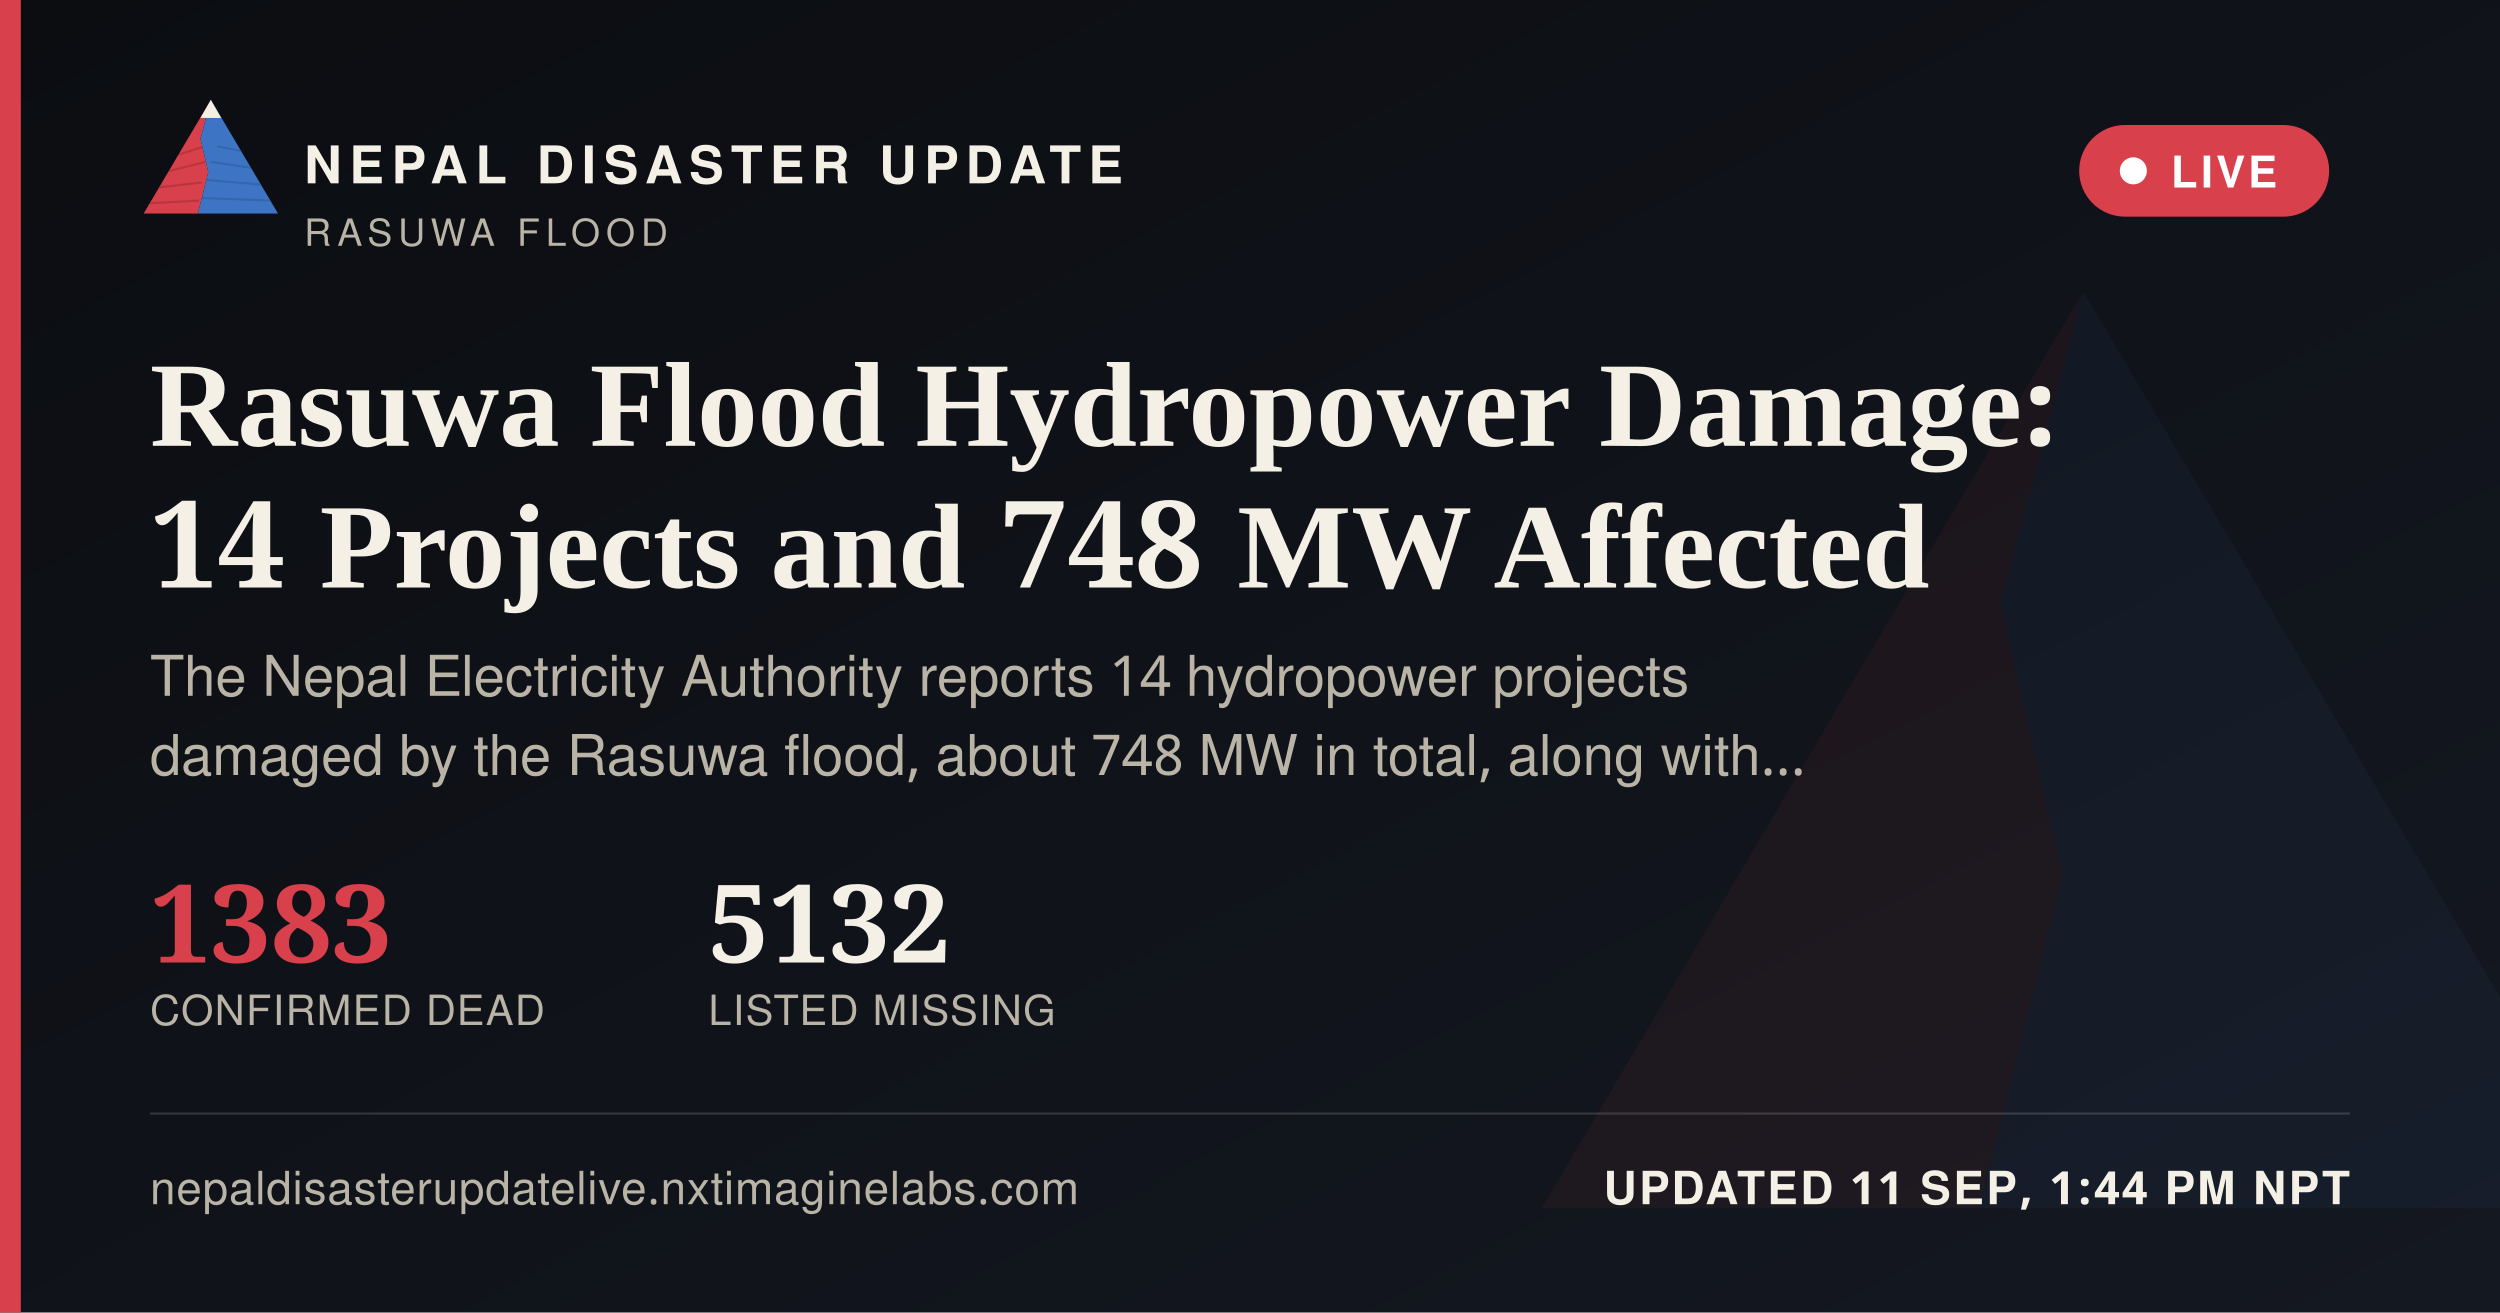
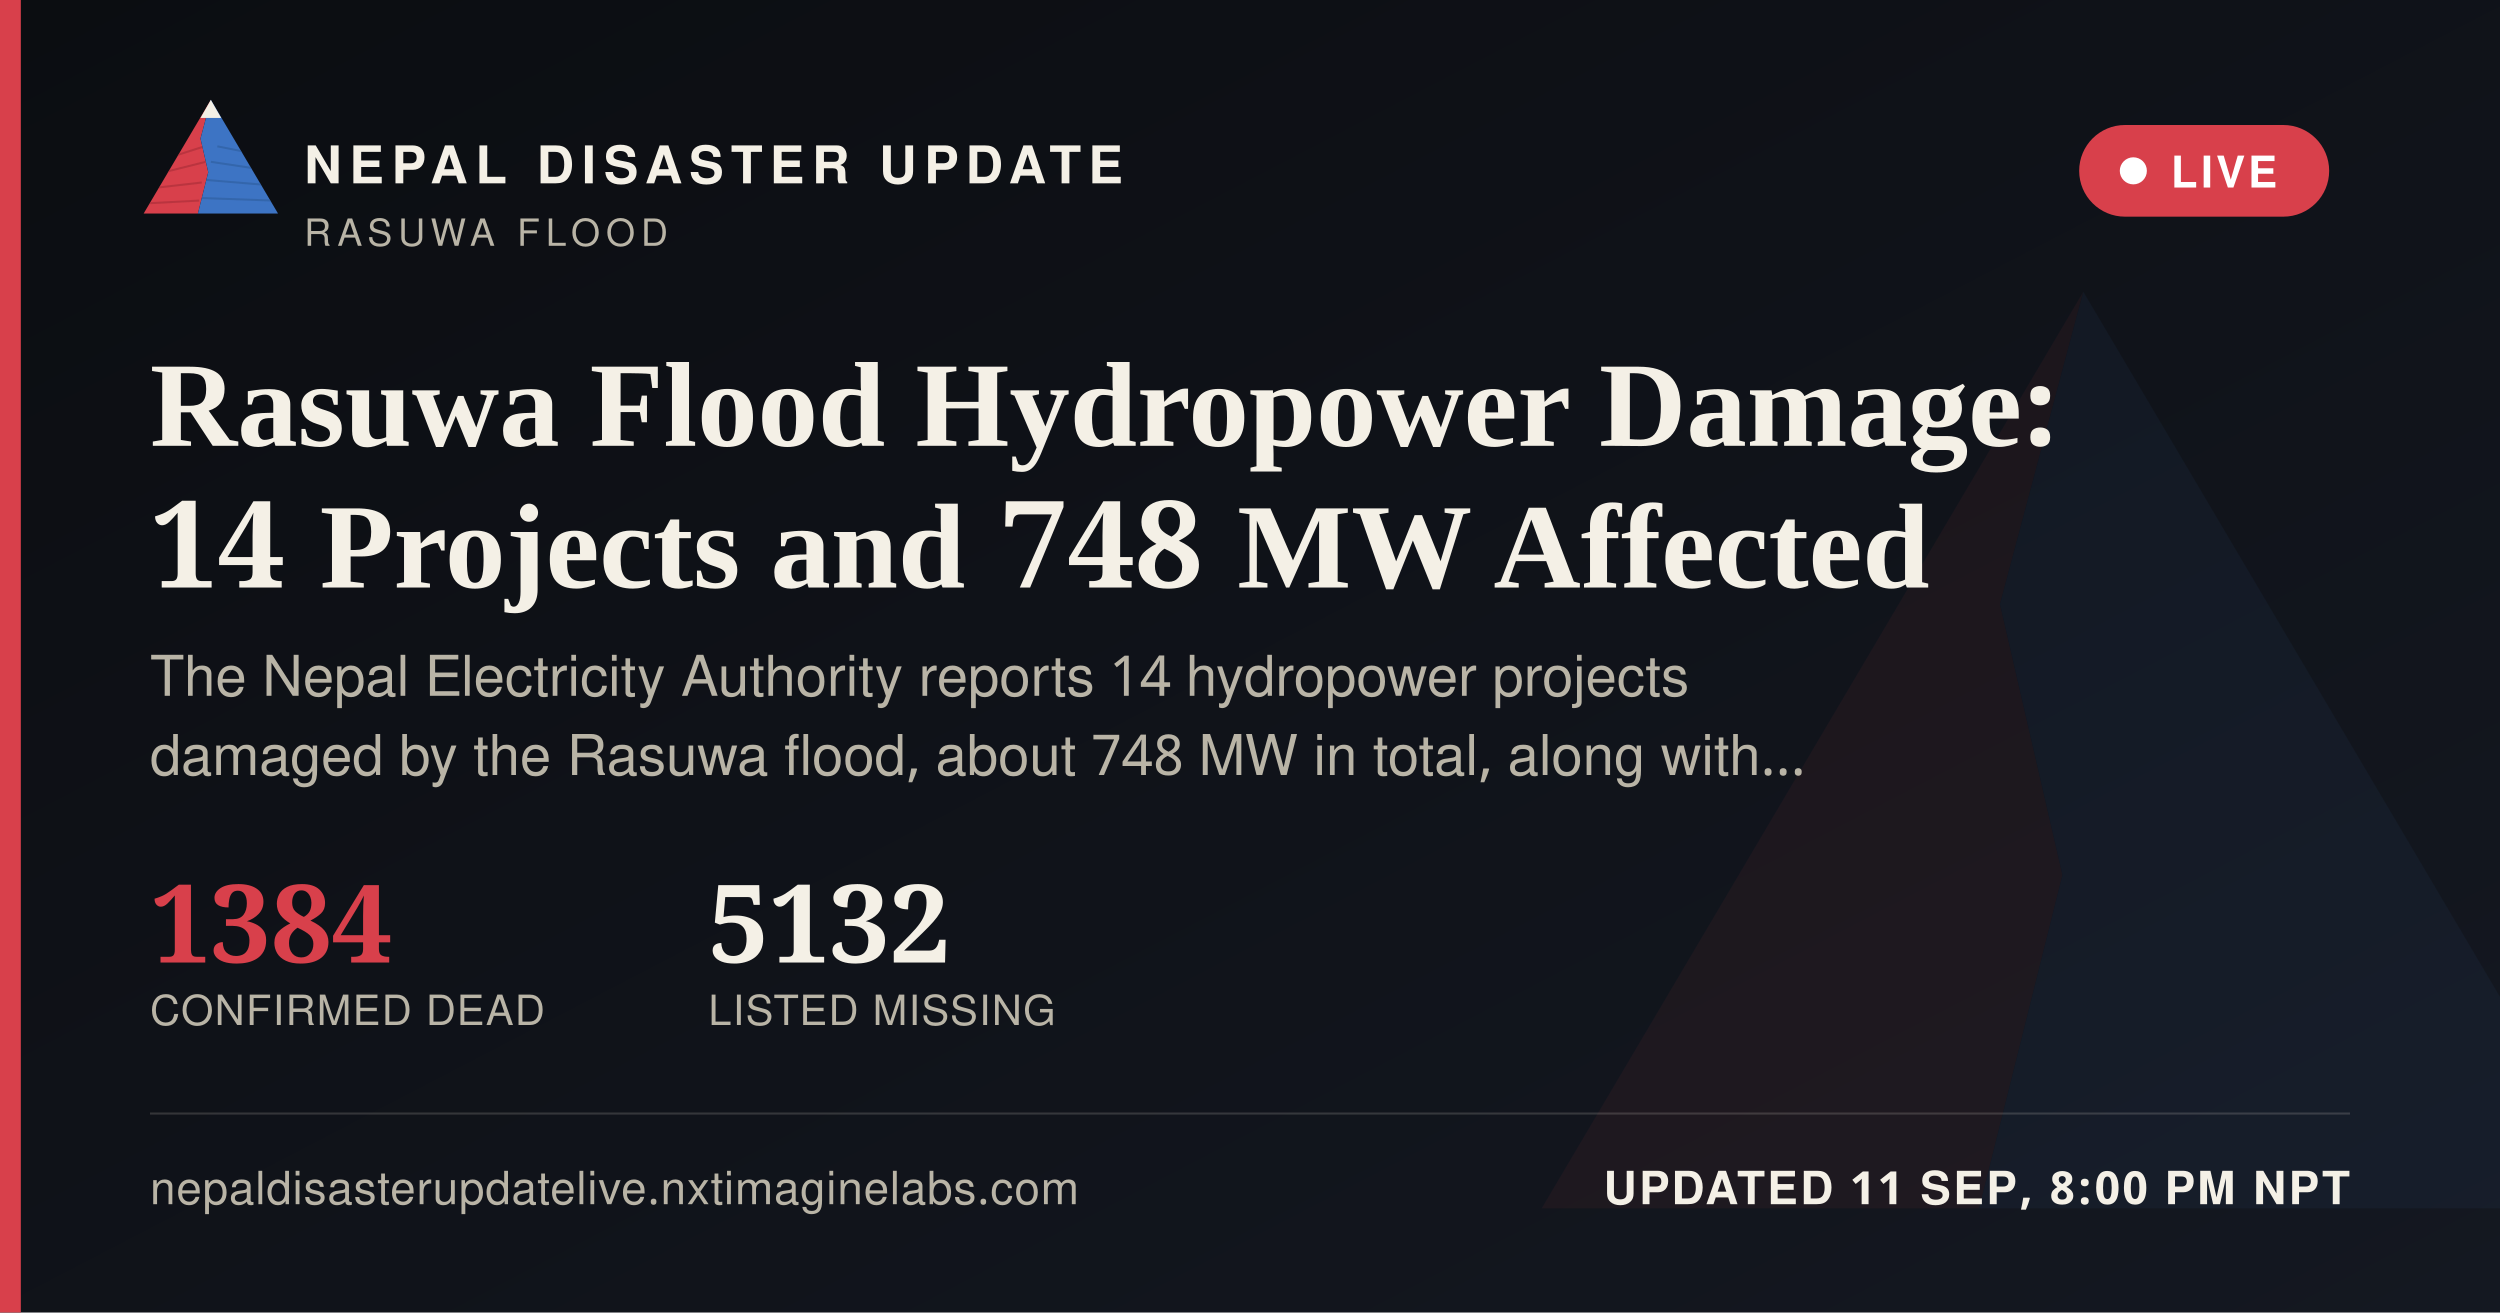
<svg xmlns="http://www.w3.org/2000/svg" width="1200" height="630" viewBox="0 0 1200 630">
  <defs>
    <linearGradient id="ogbg" x1="0" y1="0" x2="1" y2="1">
      <stop offset="0" stop-color="#0B0D11" />
      <stop offset="1" stop-color="#141821" />
    </linearGradient>
  </defs>
  <rect width="1200" height="630" fill="url(#ogbg)" />
  <g transform="translate(700,60) scale(5)" opacity="0.06">
    <polygon points="60,16 52,46 58,72 50,104 8,104" fill="#D8404B" />
    <polygon points="60,16 112,104 50,104 58,72 52,46" fill="#3D74C4" />
  </g>
  <rect x="0" y="0" width="10" height="630" fill="#D8404B" />
  <g transform="translate(64,38) scale(0.62)">
    <g>
      <defs>
        <clipPath id="ogLc">
          <polygon points="60,16 52,46 58,72 50,104 8,104" />
        </clipPath>
        <clipPath id="ogRc">
          <polygon points="60,16 112,104 50,104 58,72 52,46" />
        </clipPath>
      </defs>
      <polygon points="60,16 52,46 58,72 50,104 8,104" fill="#D8404B" />
      <g clip-path="url(#ogLc)" stroke="#A32A34" stroke-width="1.6" fill="none" opacity="0.55">
        <path d="M30,60 L55,52" />
        <path d="M24,72 L56,64" />
        <path d="M18,84 L53,80" />
        <path d="M13,96 L51,94" />
      </g>
      <polygon points="60,16 112,104 50,104 58,72 52,46" fill="#3D74C4" />
      <g clip-path="url(#ogRc)" stroke="#2A5793" stroke-width="1.6" fill="none" opacity="0.5">
        <path d="M65,52 L95,58" />
        <path d="M60,64 L100,70" />
        <path d="M56,78 L104,82" />
        <path d="M52,92 L108,94" />
      </g>
      <polygon points="60,16 52,30 68,30" fill="#F4F0E6" />
    </g>
  </g>
  <text x="146" y="88" font-family="'Public Sans', 'Noto Sans Devanagari', 'Helvetica Neue', Helvetica, Arial, sans-serif" font-size="25" font-weight="800" letter-spacing="3.6" fill="#F4F0E6">NEPAL DISASTER UPDATE</text>
  <text x="146" y="118" font-family="'Public Sans', 'Noto Sans Devanagari', 'Helvetica Neue', Helvetica, Arial, sans-serif" font-size="18" letter-spacing="2.8" fill="#B9B4A6">RASUWA FLOOD</text>
  <g>
    <rect x="998" y="60" width="120" height="44" rx="22" fill="#D8404B" stroke="none" />
    <circle cx="1024" cy="82" r="6.5" fill="#FFFFFF" />
    <text x="1042" y="90" font-family="'Public Sans', 'Noto Sans Devanagari', 'Helvetica Neue', Helvetica, Arial, sans-serif" font-size="21" font-weight="700" letter-spacing="1.6" fill="#FFFFFF">LIVE</text>
  </g>
  <text x="72" y="214" font-family="Newsreader, 'Noto Serif Devanagari', Georgia, 'Times New Roman', serif" font-size="58" font-weight="600" fill="#F4F0E6">Rasuwa Flood Hydropower Damage:</text>
  <text x="72" y="282" font-family="Newsreader, 'Noto Serif Devanagari', Georgia, 'Times New Roman', serif" font-size="58" font-weight="600" fill="#F4F0E6">14 Projects and 748 MW Affected</text>
  <text x="72" y="334" font-family="'Public Sans', 'Noto Sans Devanagari', 'Helvetica Neue', Helvetica, Arial, sans-serif" font-size="27" fill="#B9B4A6">The Nepal Electricity Authority reports 14 hydropower projects</text>
  <text x="72" y="372" font-family="'Public Sans', 'Noto Sans Devanagari', 'Helvetica Neue', Helvetica, Arial, sans-serif" font-size="27" fill="#B9B4A6">damaged by the Rasuwa flood, about 748 MW in total, along with…</text>
  <g transform="translate(72,462)">
-     <text x="0" y="0" font-family="Newsreader, 'Noto Serif Devanagari', Georgia, 'Times New Roman', serif" font-size="52" font-weight="600" fill="#D8404B">1383</text>
+     <text x="0" y="0" font-family="Newsreader, 'Noto Serif Devanagari', Georgia, 'Times New Roman', serif" font-size="52" font-weight="600" fill="#D8404B">1384</text>
    <text x="0" y="30" font-family="'Public Sans', 'Noto Sans Devanagari', 'Helvetica Neue', Helvetica, Arial, sans-serif" font-size="20" letter-spacing="0.6" fill="#B9B4A6">CONFIRMED DEAD</text>
    <text x="268" y="0" font-family="Newsreader, 'Noto Serif Devanagari', Georgia, 'Times New Roman', serif" font-size="52" font-weight="600" fill="#F4F0E6">5132</text>
    <text x="268" y="30" font-family="'Public Sans', 'Noto Sans Devanagari', 'Helvetica Neue', Helvetica, Arial, sans-serif" font-size="20" letter-spacing="0.6" fill="#B9B4A6">LISTED MISSING</text>
  </g>
  <rect x="72" y="534" width="1056" height="1" fill="rgba(244,240,230,0.16)" />
  <text x="72" y="578" font-family="'Public Sans', 'Noto Sans Devanagari', 'Helvetica Neue', Helvetica, Arial, sans-serif" font-size="22" fill="#B9B4A6" letter-spacing="0.4">nepaldisasterupdatelive.nxtimaginelabs.com</text>
-   <text x="1128" y="578" text-anchor="end" font-family="'Public Sans', 'Noto Sans Devanagari', 'Helvetica Neue', Helvetica, Arial, sans-serif" font-size="22" font-weight="700" letter-spacing="1.2" fill="#F4F0E6">UPDATED 11 SEP, 1:44 PM NPT</text>
+   <text x="1128" y="578" text-anchor="end" font-family="'Public Sans', 'Noto Sans Devanagari', 'Helvetica Neue', Helvetica, Arial, sans-serif" font-size="22" font-weight="700" letter-spacing="1.2" fill="#F4F0E6">UPDATED 11 SEP, 8:00 PM NPT</text>
</svg>
